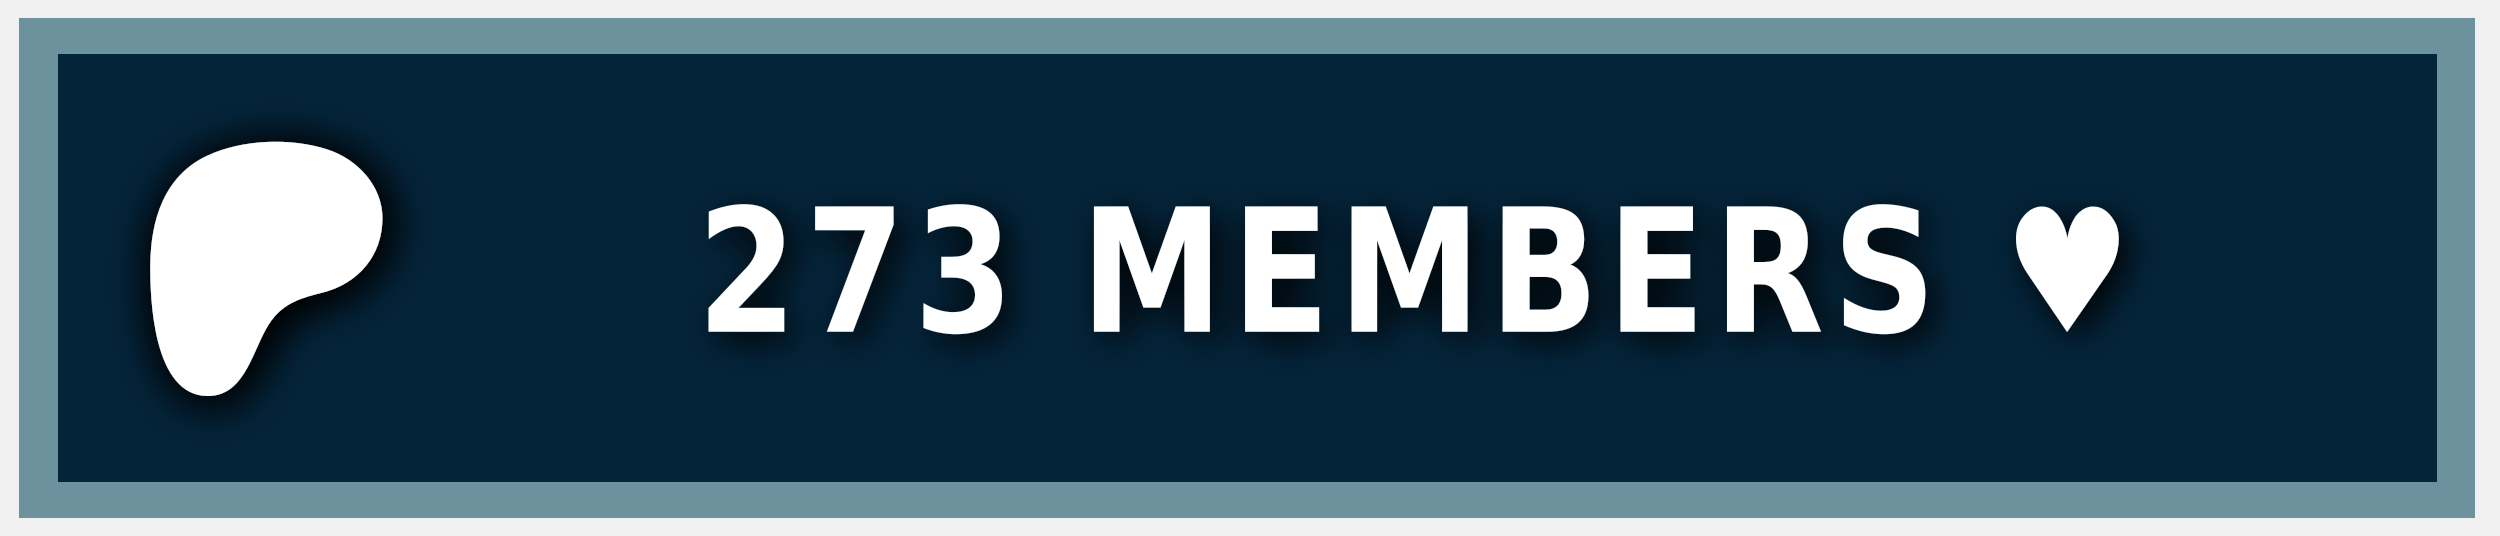
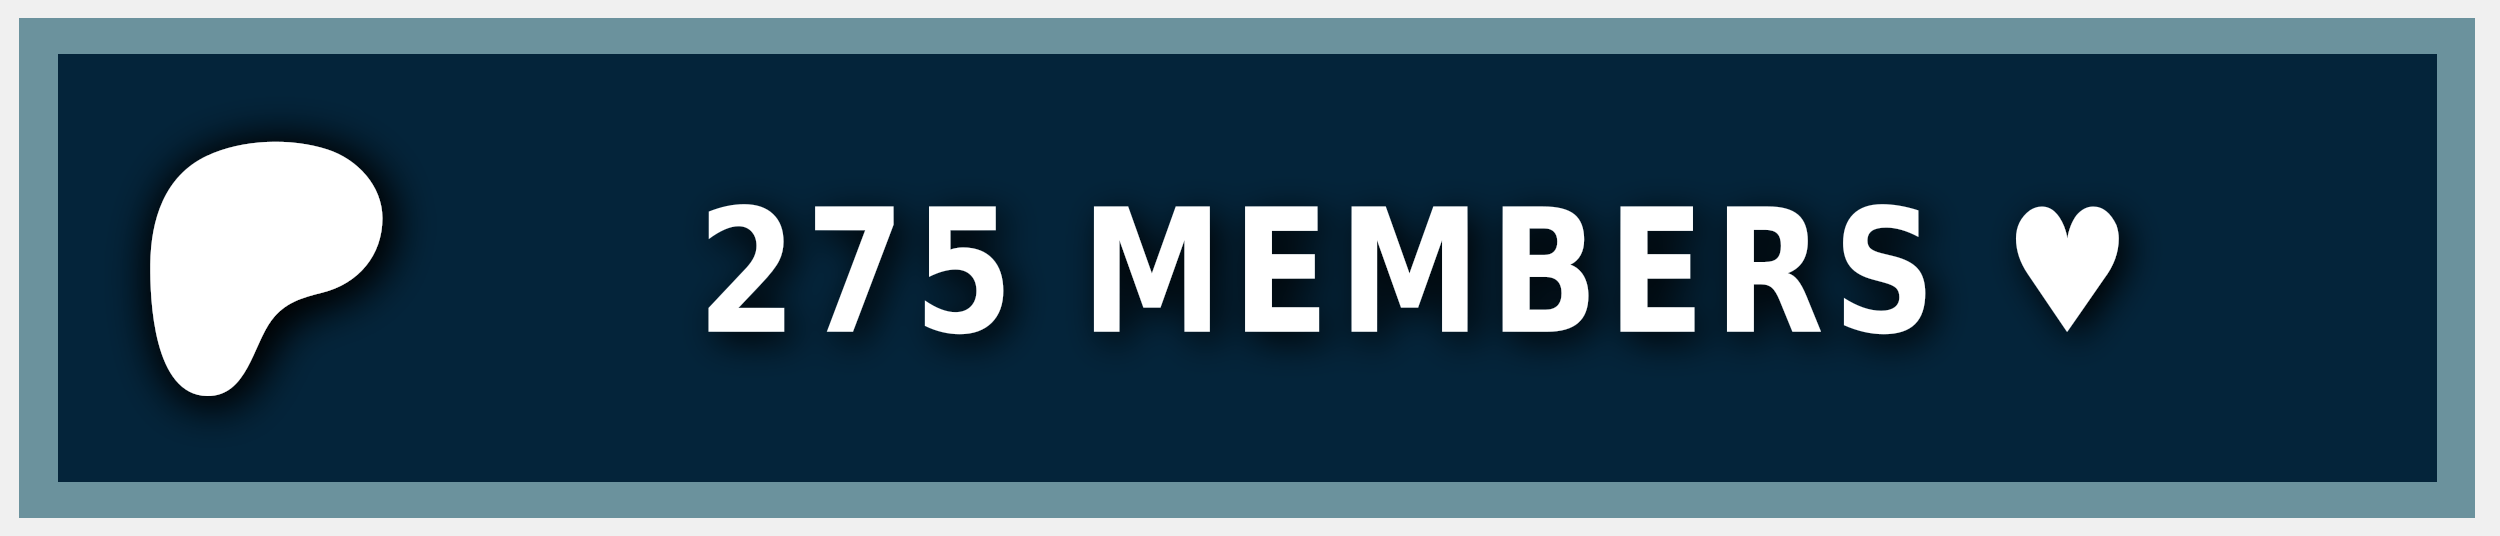
<svg xmlns="http://www.w3.org/2000/svg" width="140" height="30" role="img" aria-label="PATREON">
  <style> g:not(.noshadow) { filter: drop-shadow(0.5px 0.5px 1.0px black); } </style>
  <g class="noshadow" shape-rendering="crispEdges" style="" transform="matrix(1.074564, 0, 0, 1, 0, 0)">
    <rect x="1" y="1" width="128" height="28" style="fill: #052d49;" />
    <rect x="1" y="1" width="128" height="28" style="fill: rgba(0, 0, 0, 0.2);" />
    <rect x="2" y="2" width="126" height="26" style="fill: none; stroke-width:2px; stroke: rgba(211, 255, 255, 0.5);" />
  </g>
  <g transform="matrix(0.013183, 0, 0, 0.013183, 14, 14.6)">
    <path class="st0" d="M 562.543 -180.833 C 562.353 -318.733 454.953 -431.753 328.943 -472.533 C 172.463 -523.173 -33.917 -515.833 -183.337 -445.333 C -364.437 -359.873 -421.327 -172.673 -423.447 14.027 C -425.187 167.527 -409.867 571.817 -181.827 574.697 C -12.387 576.847 12.843 358.517 91.243 253.367 C 147.023 178.557 218.843 157.427 307.253 135.547 C 459.203 97.937 562.763 -21.983 562.543 -180.833 Z" style="fill: rgb(255, 255, 255); filter: drop-shadow(20px 20px 100px black);" />
  </g>
  <g fill="#fff" text-anchor="middle" font-family="Verdana,Geneva,DejaVu Sans,sans-serif" text-rendering="geometricPrecision" font-size="100" transform="matrix(1, 0, 0, 1, 13, 0)">
-     <text style="font-size: 80px; font-weight: 700; white-space: pre;" transform="matrix(0.1, 0, 0, 0.120296, 0, -3.678133)" x="662" y="185" letter-spacing="5">273 MEMBERS ♥</text>
+     <text style="font-size: 80px; font-weight: 700; white-space: pre;" transform="matrix(0.1, 0, 0, 0.120296, 0, -3.678133)" x="662" y="185" letter-spacing="5">275 MEMBERS ♥</text>
  </g>
</svg>
